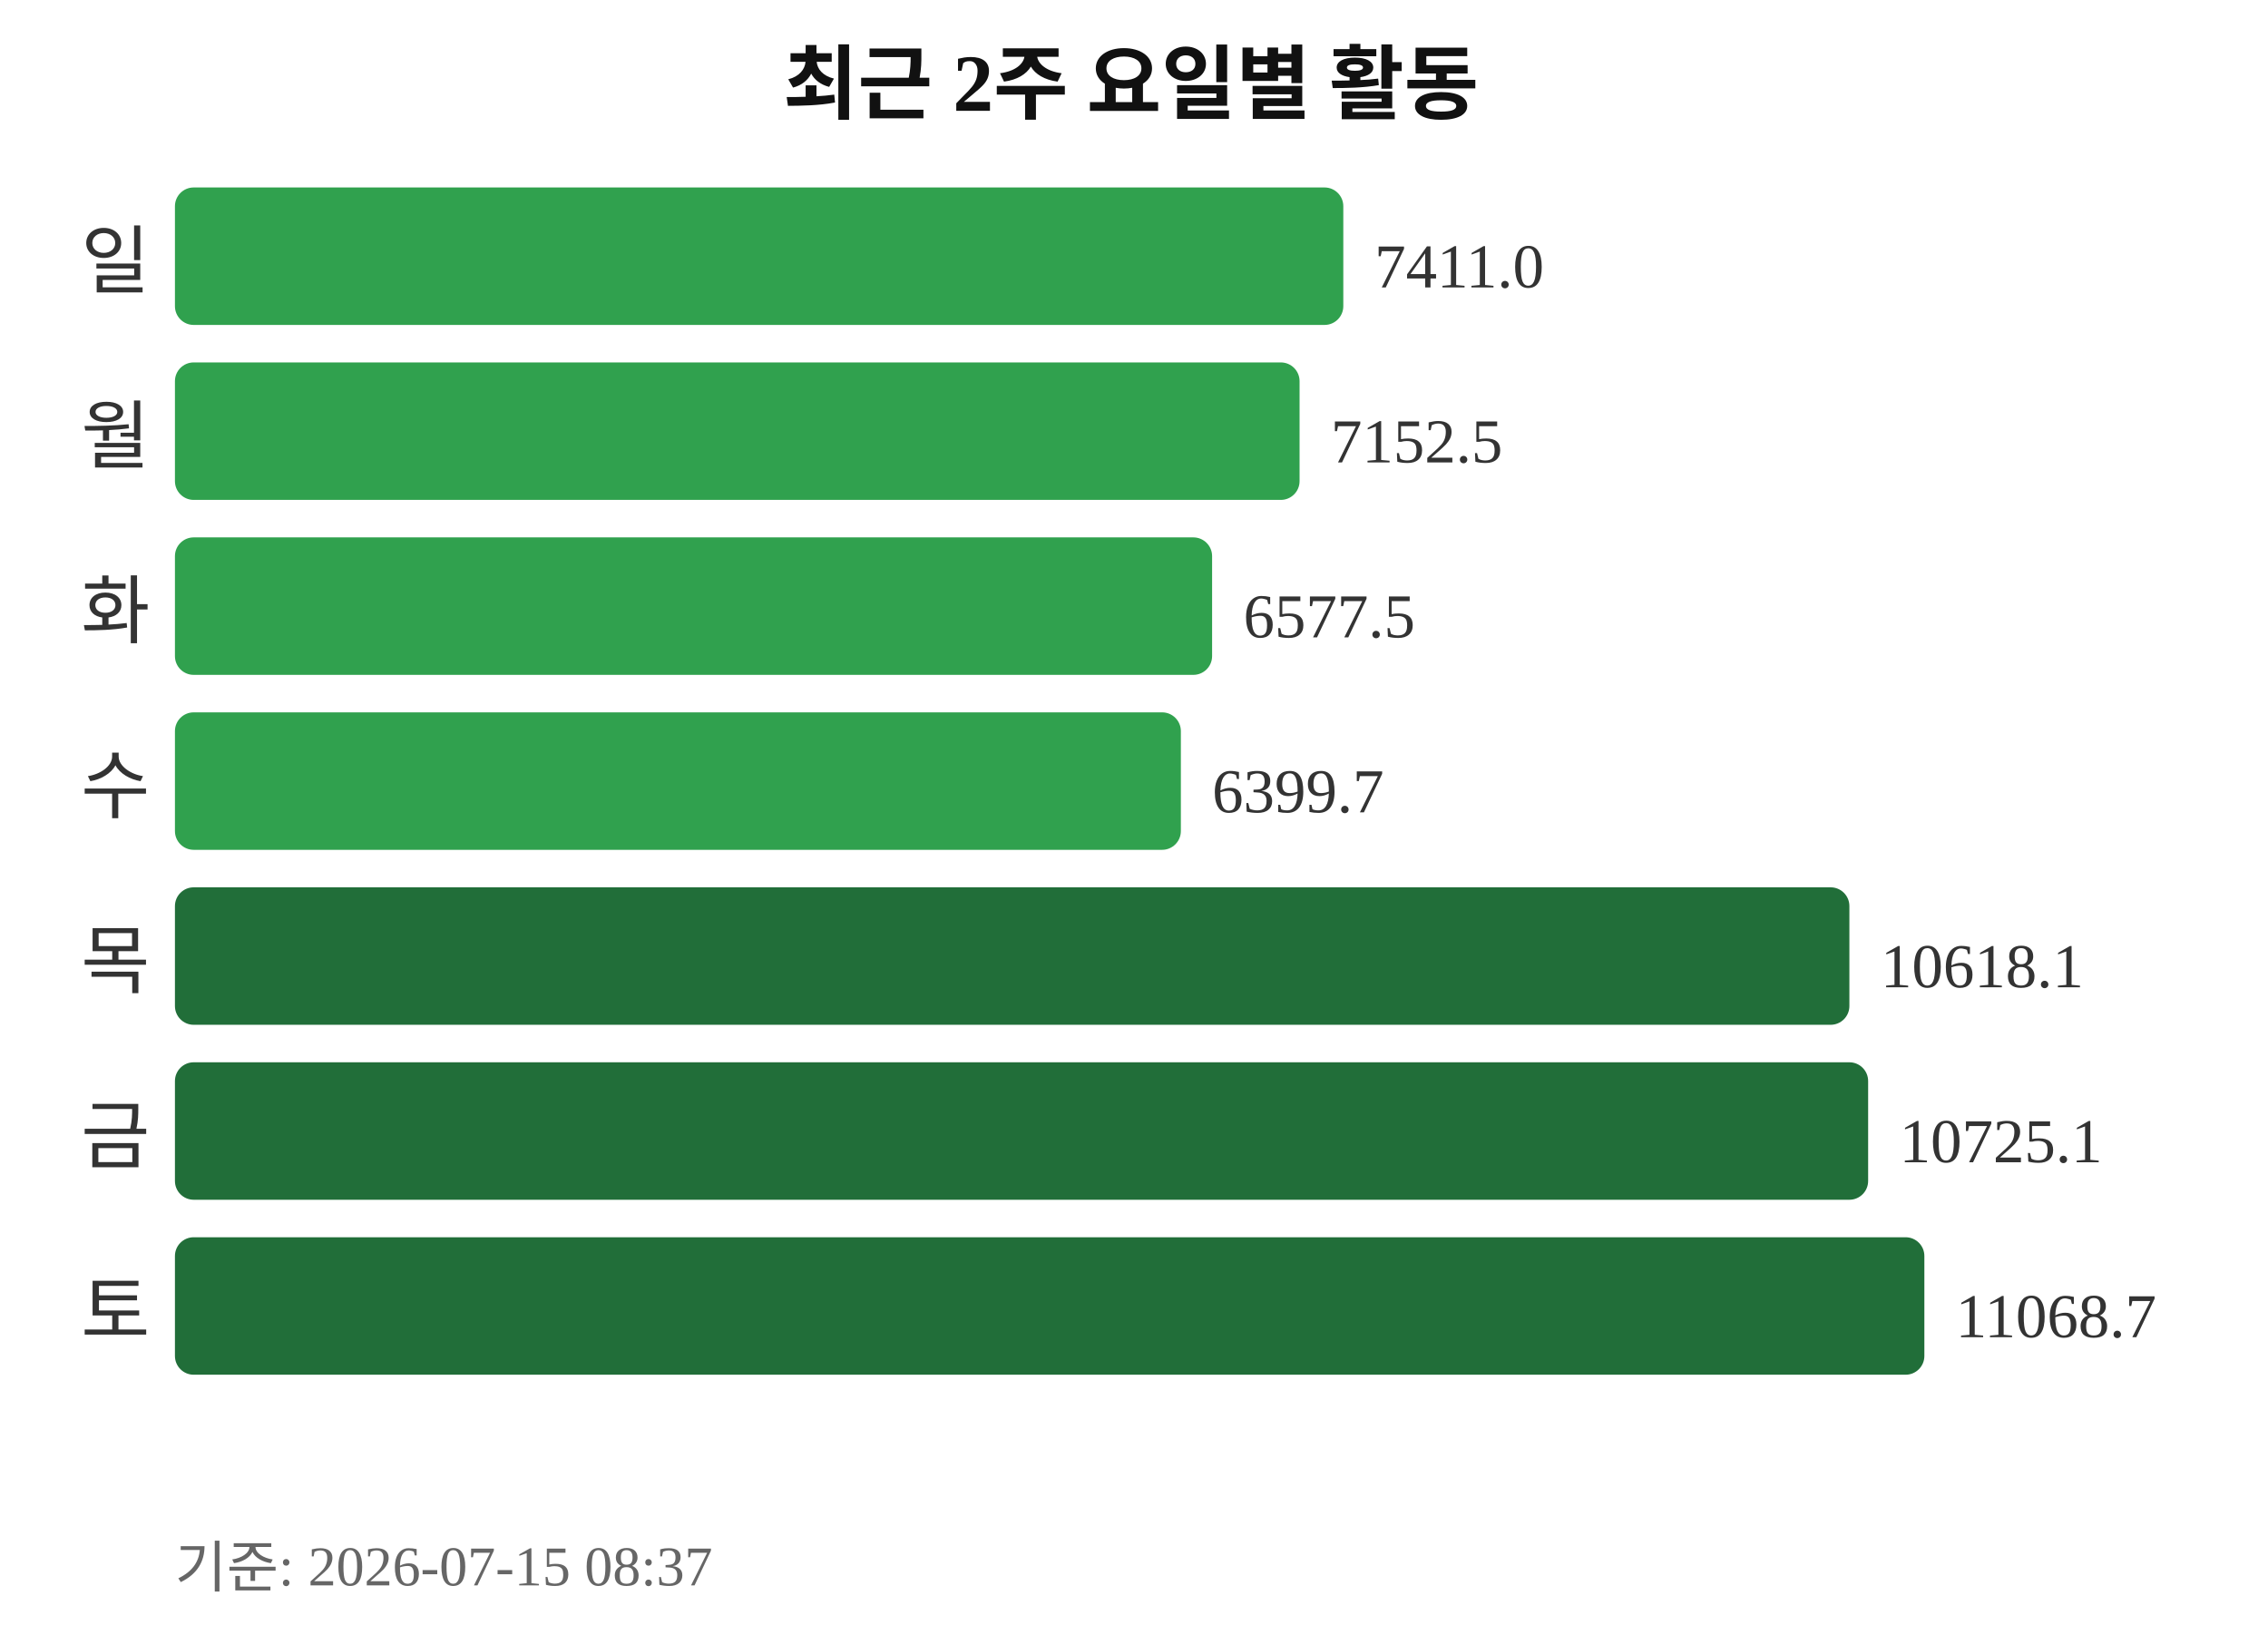
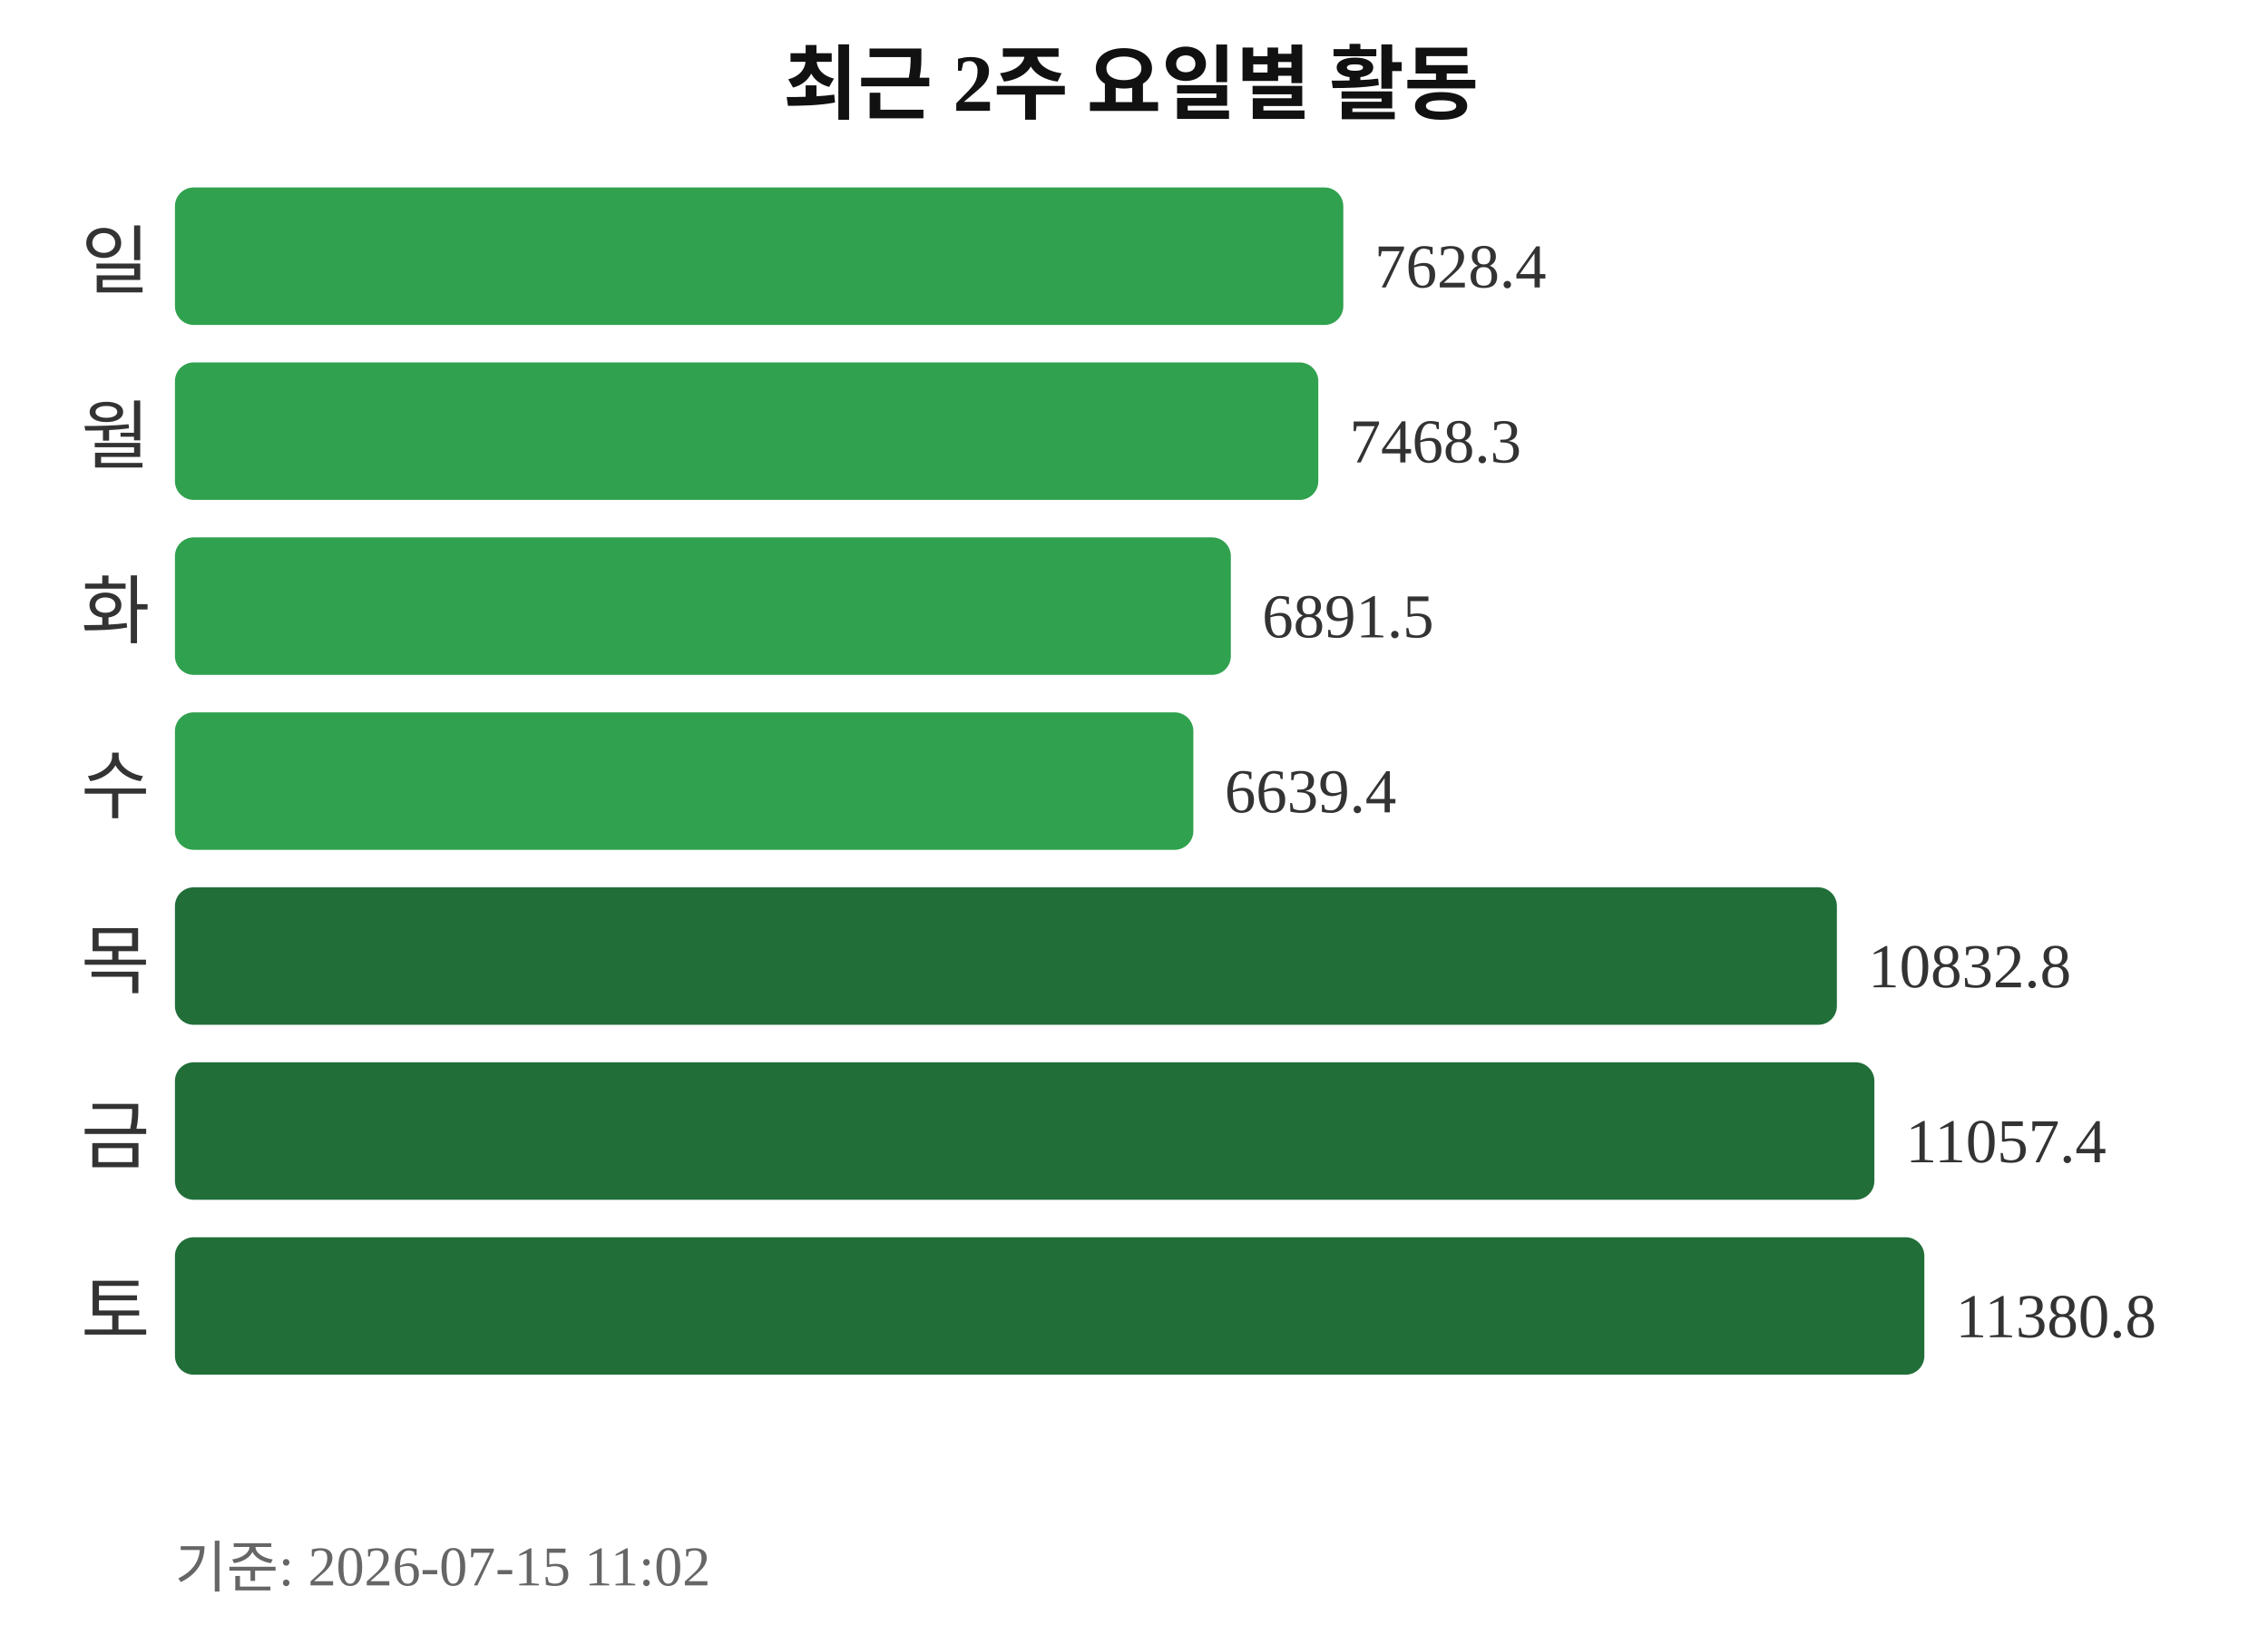
<svg xmlns="http://www.w3.org/2000/svg" width="363" height="260">
  <text x="181" y="18" text-anchor="middle" font-size="13" font-weight="bold" fill="#111111">최근 2주 요일별 활동</text>
  <text x="24" y="46" text-anchor="end" font-size="12" fill="#333333">일</text>
  <rect x="28" y="30" width="187" height="22" rx="3" fill="#30a14e" />
-   <text x="220" y="46" font-size="10" fill="#333333">7411.0</text>
+   <text x="220" y="46" font-size="10" fill="#333333">7628.4</text>
  <text x="24" y="74" text-anchor="end" font-size="12" fill="#333333">월</text>
-   <rect x="28" y="58" width="180" height="22" rx="3" fill="#30a14e" />
-   <text x="213" y="74" font-size="10" fill="#333333">7152.5</text>
+   <rect x="28" y="58" width="183" height="22" rx="3" fill="#30a14e" />
+   <text x="216" y="74" font-size="10" fill="#333333">7468.3</text>
  <text x="24" y="102" text-anchor="end" font-size="12" fill="#333333">화</text>
-   <rect x="28" y="86" width="166" height="22" rx="3" fill="#30a14e" />
-   <text x="199" y="102" font-size="10" fill="#333333">6577.5</text>
+   <rect x="28" y="86" width="169" height="22" rx="3" fill="#30a14e" />
+   <text x="202" y="102" font-size="10" fill="#333333">6891.5</text>
  <text x="24" y="130" text-anchor="end" font-size="12" fill="#333333">수</text>
-   <rect x="28" y="114" width="161" height="22" rx="3" fill="#30a14e" />
-   <text x="194" y="130" font-size="10" fill="#333333">6399.7</text>
+   <rect x="28" y="114" width="163" height="22" rx="3" fill="#30a14e" />
+   <text x="196" y="130" font-size="10" fill="#333333">6639.4</text>
  <text x="24" y="158" text-anchor="end" font-size="12" fill="#333333">목</text>
-   <rect x="28" y="142" width="268" height="22" rx="3" fill="#216e39" />
-   <text x="301" y="158" font-size="10" fill="#333333">10618.1</text>
+   <rect x="28" y="142" width="266" height="22" rx="3" fill="#216e39" />
+   <text x="299" y="158" font-size="10" fill="#333333">10832.8</text>
  <text x="24" y="186" text-anchor="end" font-size="12" fill="#333333">금</text>
-   <rect x="28" y="170" width="271" height="22" rx="3" fill="#216e39" />
-   <text x="304" y="186" font-size="10" fill="#333333">10725.1</text>
+   <rect x="28" y="170" width="272" height="22" rx="3" fill="#216e39" />
+   <text x="305" y="186" font-size="10" fill="#333333">11057.4</text>
  <text x="24" y="214" text-anchor="end" font-size="12" fill="#333333">토</text>
  <rect x="28" y="198" width="280" height="22" rx="3" fill="#216e39" />
-   <text x="313" y="214" font-size="10" fill="#333333">11068.7</text>
-   <text x="28" y="254" font-size="9" fill="#666666">기준: 2026-07-15 08:37</text>
+   <text x="313" y="214" font-size="10" fill="#333333">11380.8</text>
+   <text x="28" y="254" font-size="9" fill="#666666">기준: 2026-07-15 11:02</text>
</svg>
